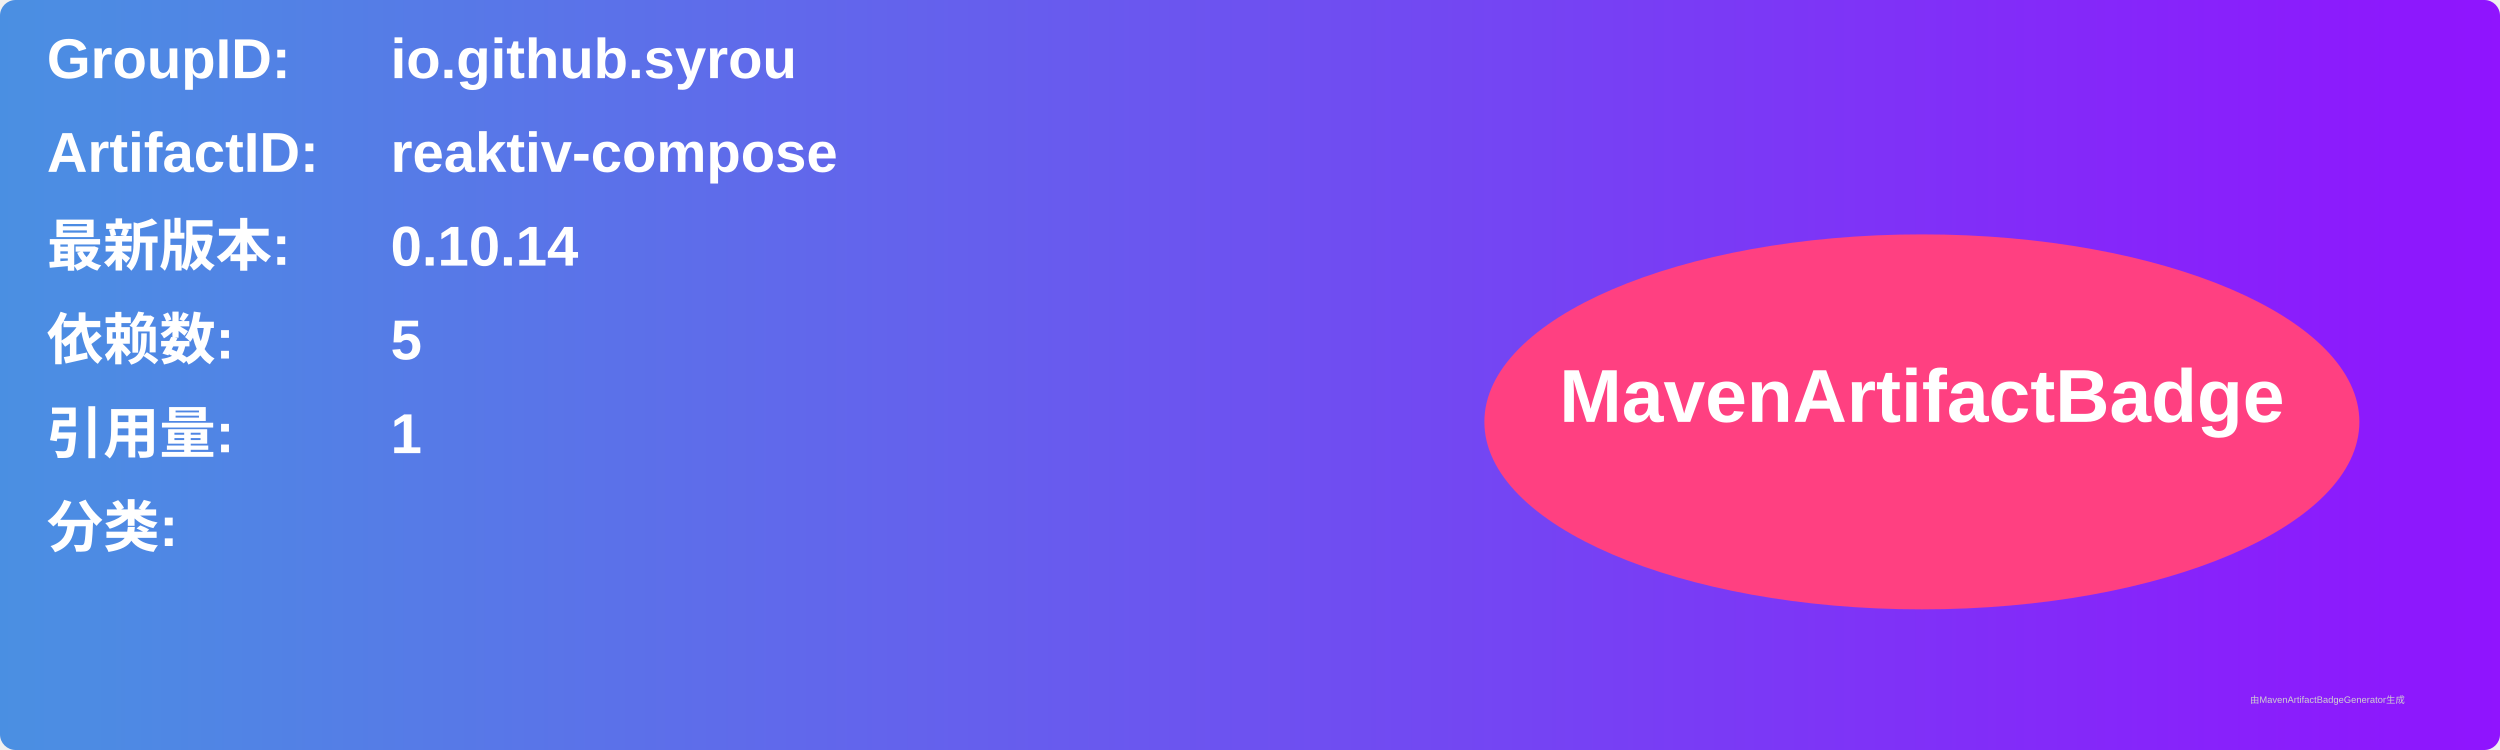
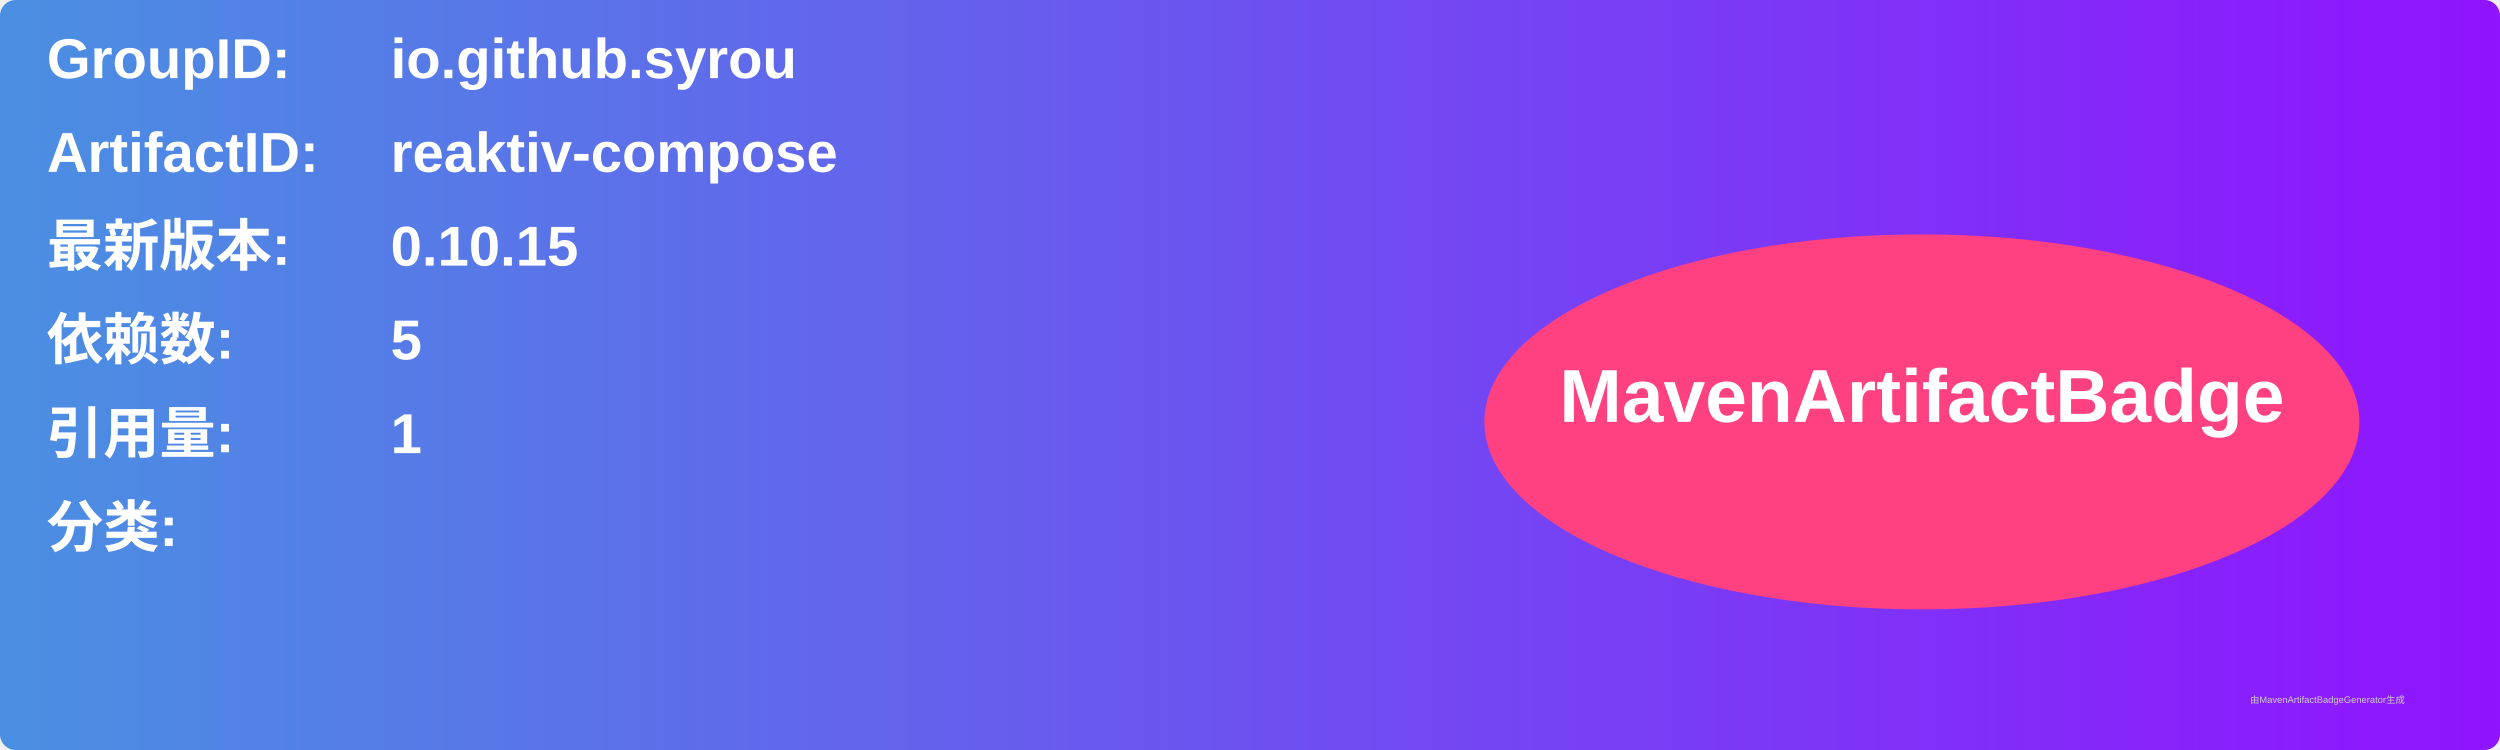
<svg xmlns="http://www.w3.org/2000/svg" width="800" height="240" viewBox="0 0 800 240">
  <linearGradient id="grad" x1="0%" y1="0%" x2="100%" y2="0%">
    <stop offset="0%" stop-color="#4a90e2" />
    <stop offset="100%" stop-color="#9013fe" />
  </linearGradient>
  <rect width="100%" height="100%" rx="5" ry="5" fill="url(#grad)" />
  <g transform="translate(15, 15)">
    <text x="0" y="10" font-family="Arial" font-size="18" fill="white" font-weight="bold" width="260">GroupID:</text>
    <text x="110" y="10" font-family="Arial" font-size="18" fill="white" font-weight="bold" width="460">io.github.syrou</text>
    <text x="0" y="40" font-family="Arial" font-size="18" fill="white" font-weight="bold" width="260">ArtifactID:</text>
    <text x="110" y="40" font-family="Arial" font-size="18" fill="white" font-weight="bold" width="460">reaktiv-compose</text>
    <text x="0" y="70" font-family="Arial" font-size="18" fill="white" font-weight="bold">最新版本:</text>
    <text x="110" y="70" font-family="Arial" font-size="18" fill="white" font-weight="bold">
-       <tspan font-weight="bold">0.10.14</tspan>
+       <tspan font-weight="bold">0.10.15</tspan>
    </text>
    <text x="0" y="100" font-family="Arial" font-size="18" fill="white" font-weight="bold">依赖数: </text>
    <text x="110" y="100" font-family="Arial" font-size="18" fill="white">
      <tspan font-weight="bold">5</tspan>
    </text>
    <text x="0" y="130" font-family="Arial" font-size="18" fill="white" font-weight="bold">引用量: </text>
    <text x="110" y="130" font-family="Arial" font-size="18" fill="white">
      <tspan font-weight="bold">1</tspan>
    </text>
    <text x="0" y="160" font-family="Arial" font-size="18" fill="white" font-weight="bold">分类:</text>
    <text x="10" y="190" font-family="Arial" font-size="10" fill="white">
      <tspan font-weight="bold" />
    </text>
    <ellipse cx="600" cy="120" rx="140" ry="60" fill="#ff4081" />
    <text x="600" y="120" text-anchor="middle" font-family="Arial" font-size="24" fill="white" font-weight="bold">MavenArtifactBadge</text>
  </g>
  <text x="720" y="225" font-family="Arial" font-size="3" fill="#d0d0d0">由MavenArtifactBadgeGenerator生成</text>
</svg>
